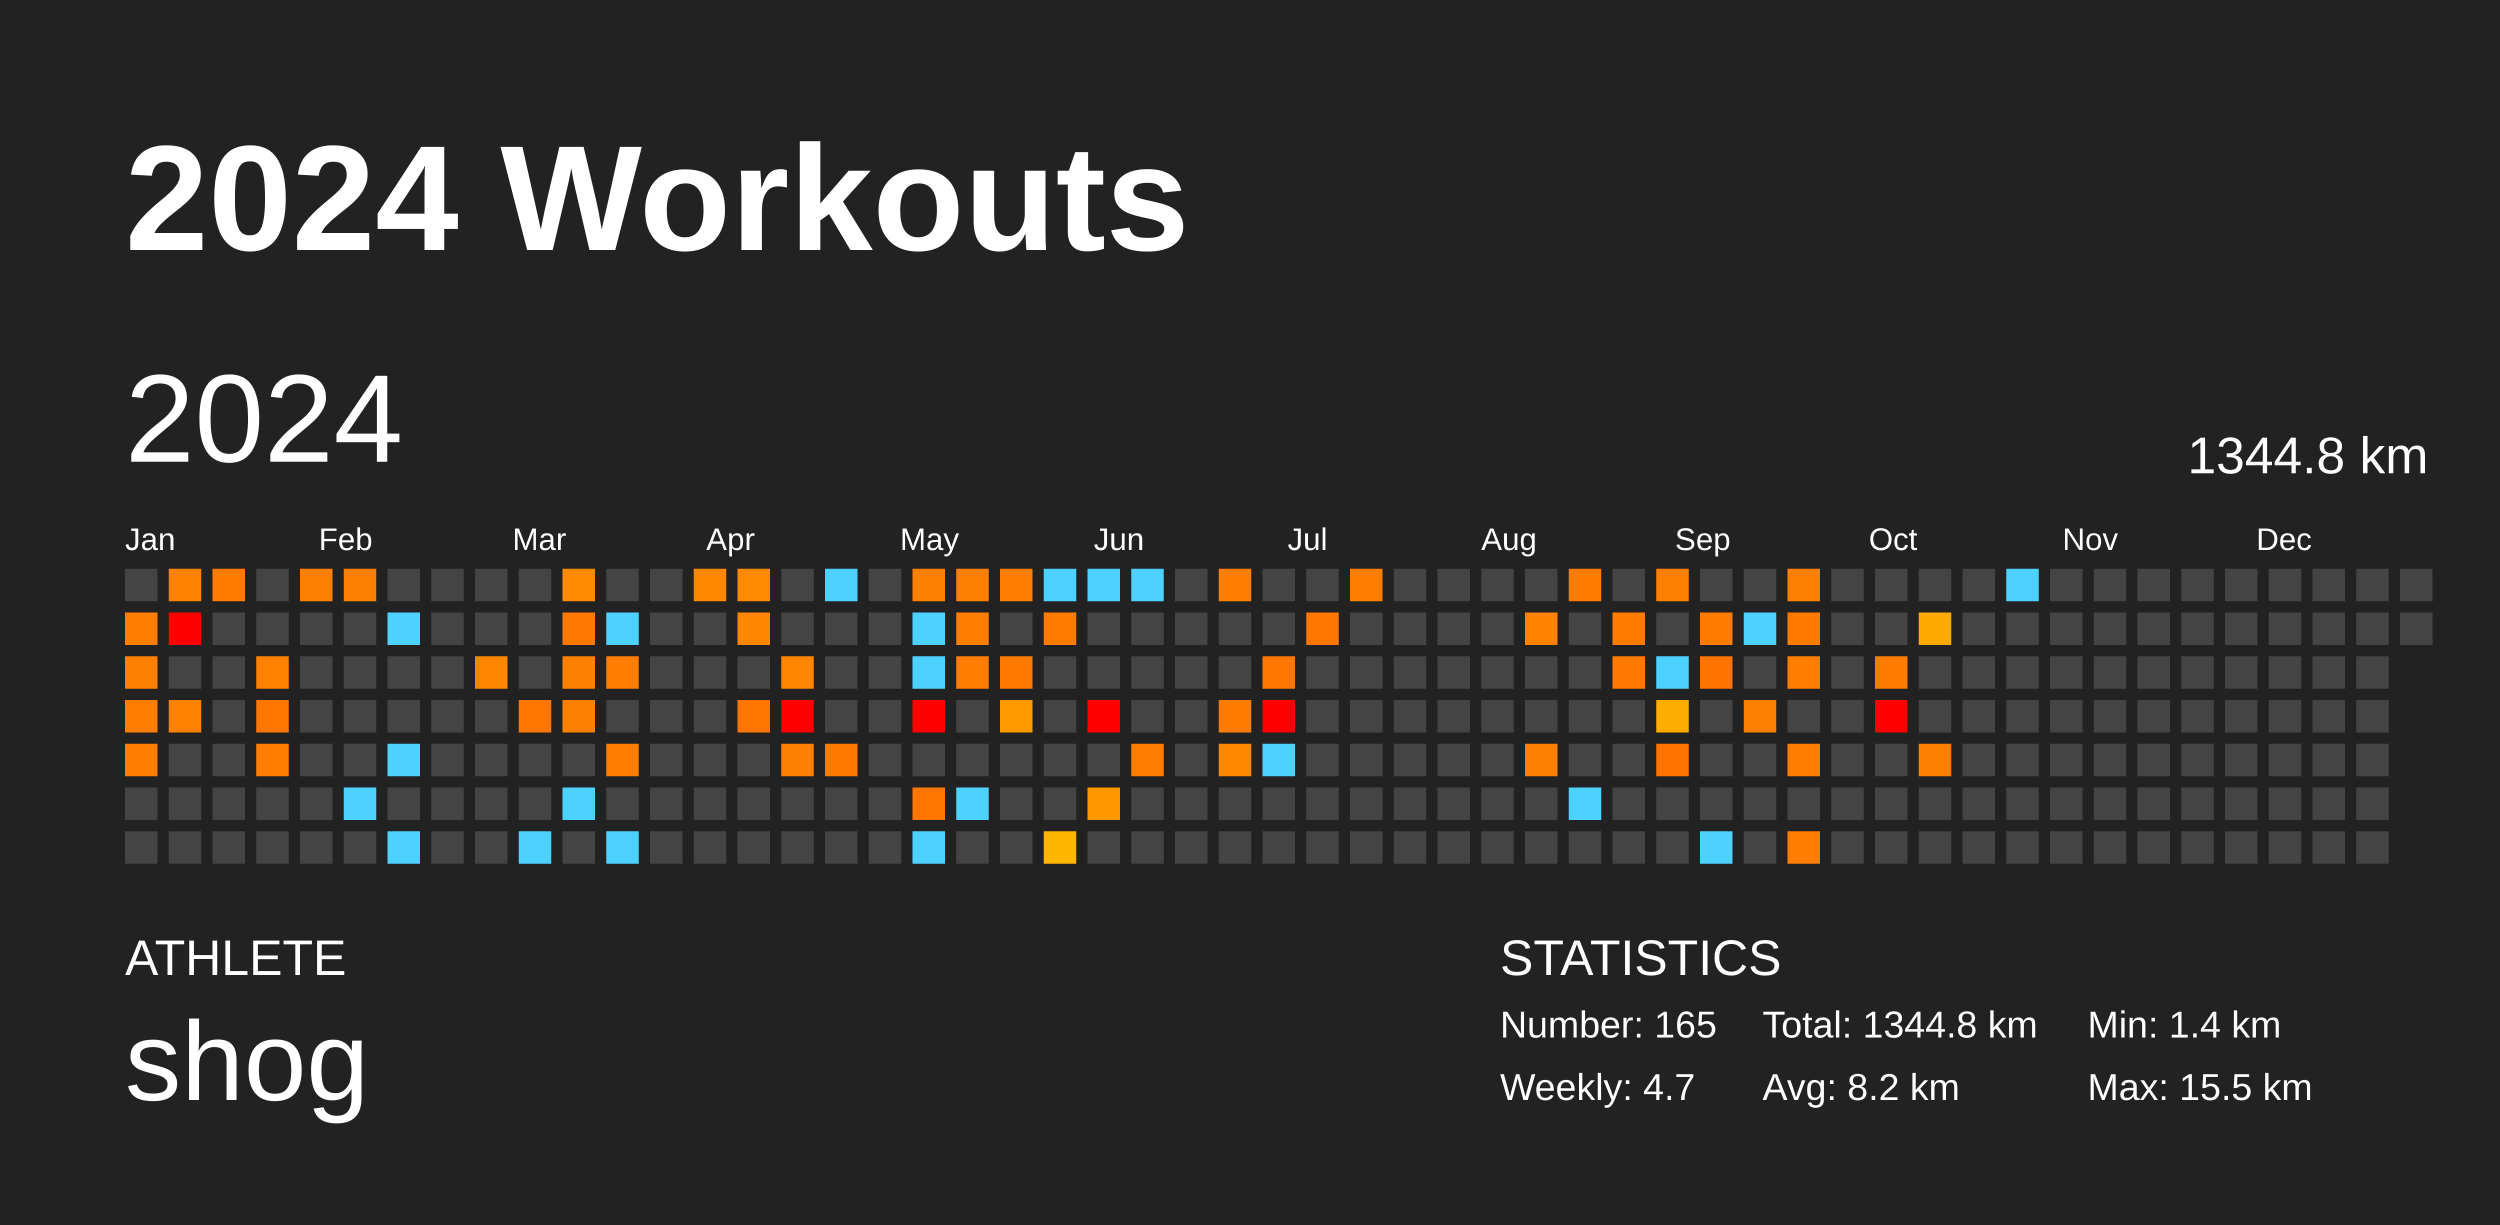
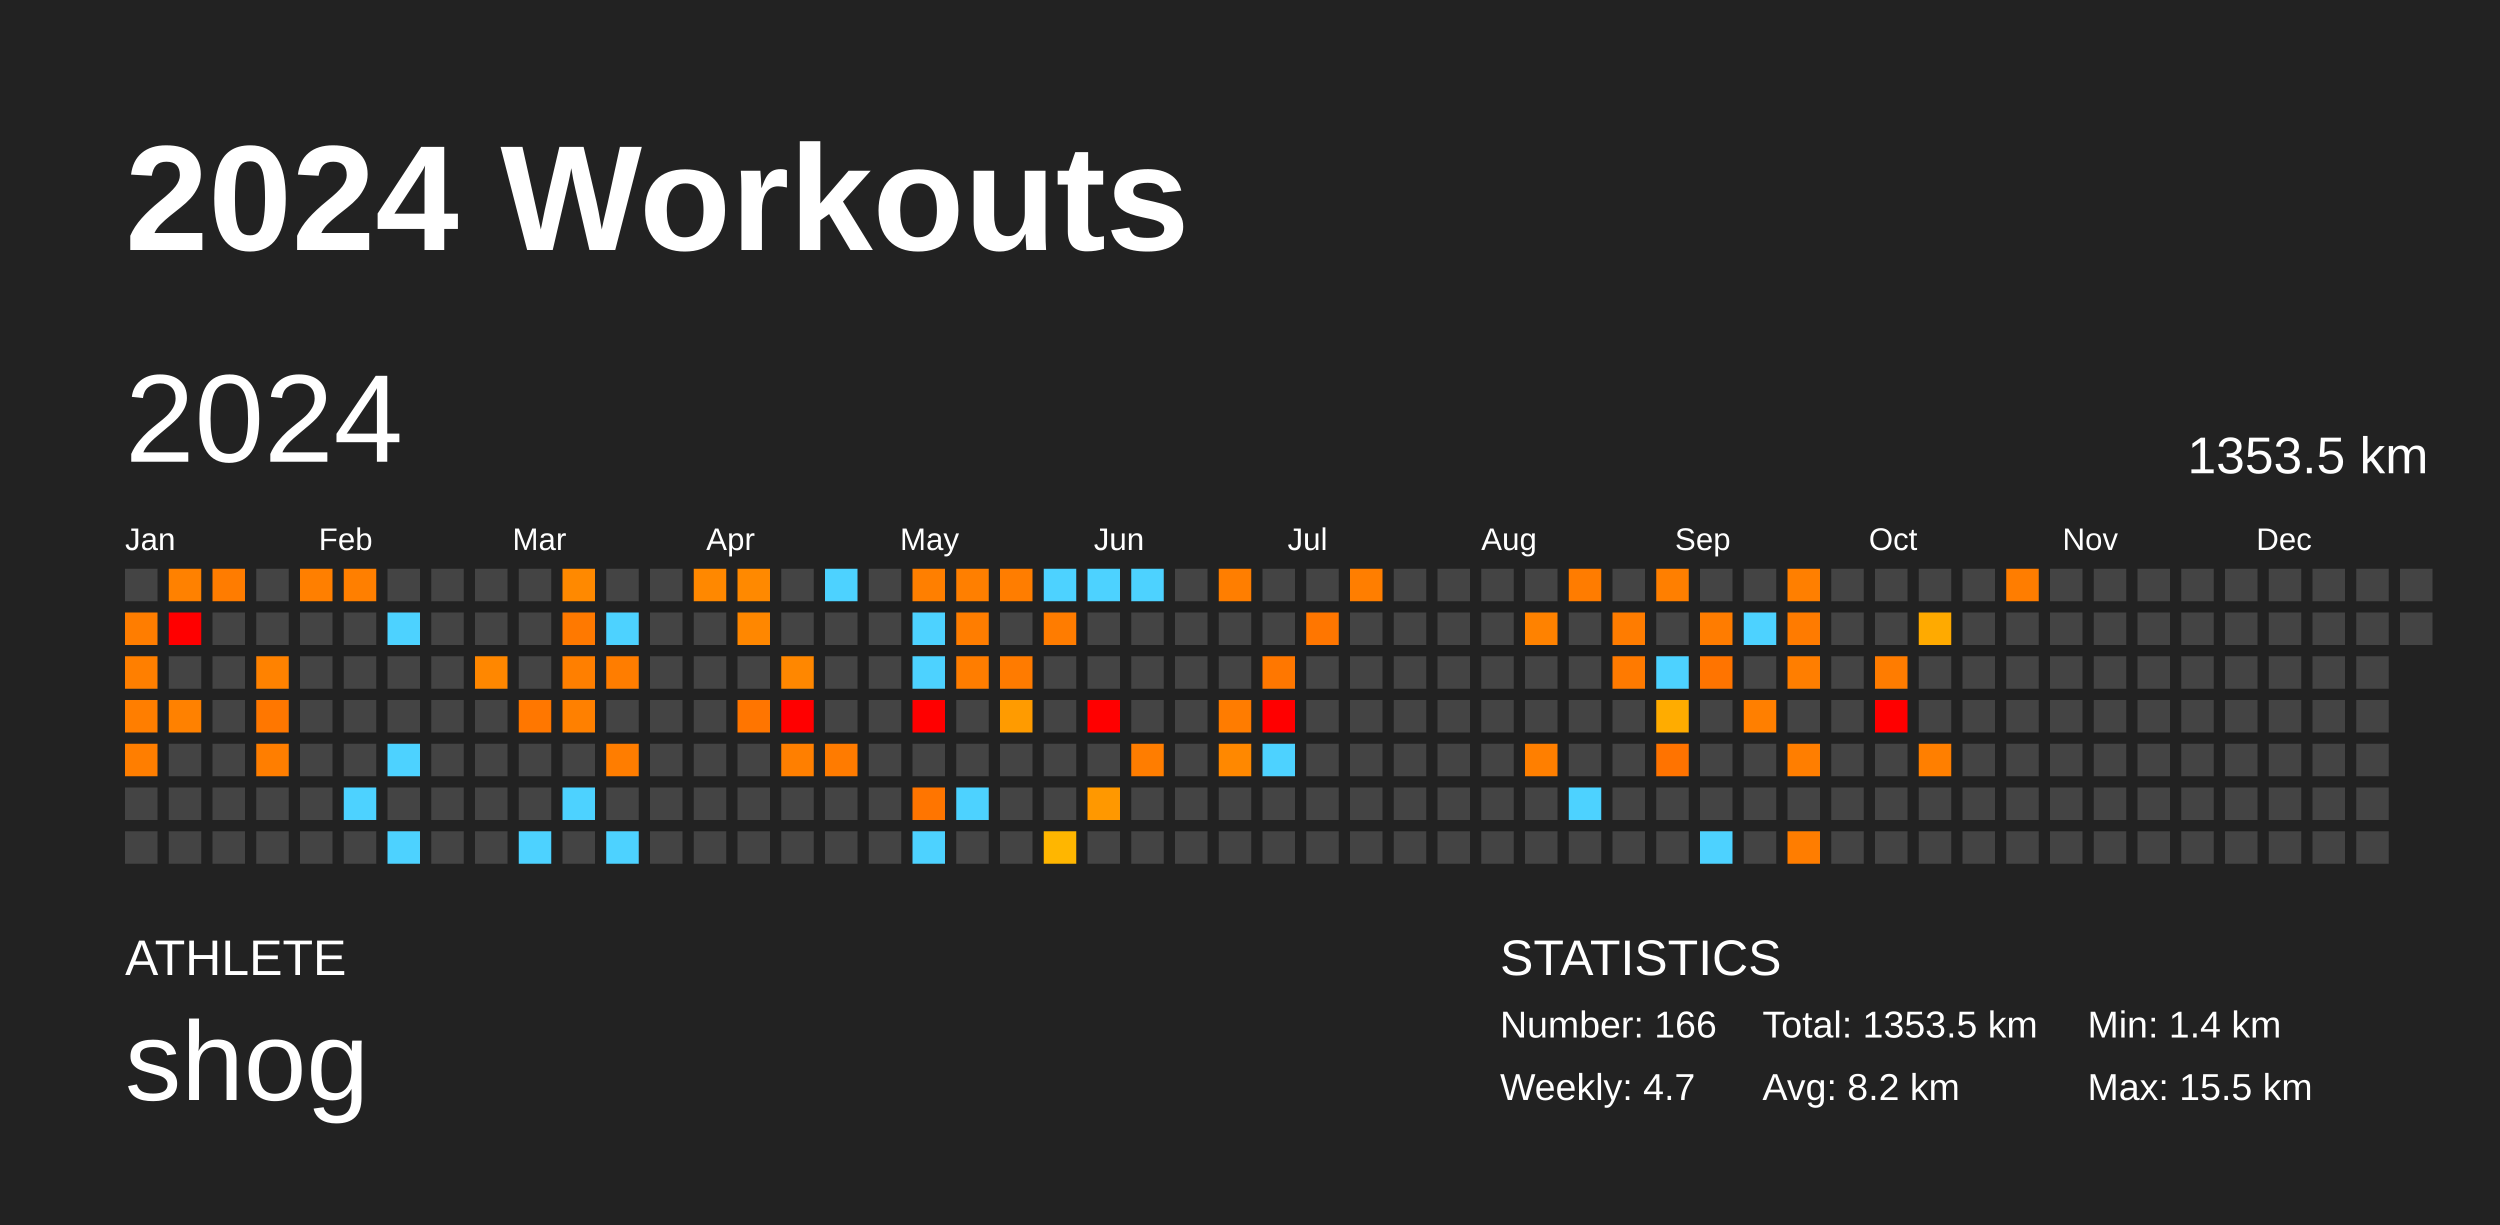
<svg xmlns="http://www.w3.org/2000/svg" baseProfile="full" height="98mm" version="1.1" viewBox="0,0,200,98" width="200mm">
  <defs />
  <rect fill="#222222" height="98" width="200" x="0" y="0" />
  <text fill="#FFFFFF" style="font-size:12px; font-family:Arial; font-weight:bold;" x="10" y="20">2024 Workouts</text>
  <text fill="#FFFFFF" style="font-size:4px; font-family:Arial" x="10" y="78">ATHLETE</text>
  <text fill="#FFFFFF" style="font-size:9px; font-family:Arial" x="10" y="88">shog</text>
  <text fill="#FFFFFF" style="font-size:4px; font-family:Arial" x="120" y="78">STATISTICS</text>
-   <text fill="#FFFFFF" style="font-size:3px; font-family:Arial" x="120" y="83">Number: 165</text>
+   <text fill="#FFFFFF" style="font-size:3px; font-family:Arial" x="120" y="83">Number: 166</text>
  <text fill="#FFFFFF" style="font-size:3px; font-family:Arial" x="120" y="88">Weekly: 4.7</text>
-   <text fill="#FFFFFF" style="font-size:3px; font-family:Arial" x="141" y="83">Total: 1344.8 km</text>
+   <text fill="#FFFFFF" style="font-size:3px; font-family:Arial" x="141" y="83">Total: 1353.5 km</text>
  <text fill="#FFFFFF" style="font-size:3px; font-family:Arial" x="141" y="88">Avg: 8.2 km</text>
  <text fill="#FFFFFF" style="font-size:3px; font-family:Arial" x="167" y="83">Min: 1.4 km</text>
  <text fill="#FFFFFF" style="font-size:3px; font-family:Arial" x="167" y="88">Max: 15.5 km</text>
  <text dominant-baseline="hanging" fill="#FFFFFF" style="font-size:10.0px; font-family:Arial;" x="10" y="30">2024</text>
-   <text dominant-baseline="hanging" fill="#FFFFFF" style="font-size:4.125px; font-family:Arial;" x="175" y="35">1344.8 km</text>
+   <text dominant-baseline="hanging" fill="#FFFFFF" style="font-size:4.125px; font-family:Arial;" x="175" y="35">1353.5 km</text>
  <text fill="#FFFFFF" style="font-size:2.5px; font-family:Arial" x="10.0" y="44">Jan</text>
  <text fill="#FFFFFF" style="font-size:2.5px; font-family:Arial" x="25.5" y="44">Feb</text>
  <text fill="#FFFFFF" style="font-size:2.5px; font-family:Arial" x="41.0" y="44">Mar</text>
  <text fill="#FFFFFF" style="font-size:2.5px; font-family:Arial" x="56.5" y="44">Apr</text>
  <text fill="#FFFFFF" style="font-size:2.5px; font-family:Arial" x="72.0" y="44">May</text>
  <text fill="#FFFFFF" style="font-size:2.5px; font-family:Arial" x="87.5" y="44">Jun</text>
  <text fill="#FFFFFF" style="font-size:2.5px; font-family:Arial" x="103.0" y="44">Jul</text>
  <text fill="#FFFFFF" style="font-size:2.5px; font-family:Arial" x="118.5" y="44">Aug</text>
  <text fill="#FFFFFF" style="font-size:2.5px; font-family:Arial" x="134.0" y="44">Sep</text>
  <text fill="#FFFFFF" style="font-size:2.5px; font-family:Arial" x="149.5" y="44">Oct</text>
  <text fill="#FFFFFF" style="font-size:2.5px; font-family:Arial" x="165.0" y="44">Nov</text>
  <text fill="#FFFFFF" style="font-size:2.5px; font-family:Arial" x="180.5" y="44">Dec</text>
  <rect fill="#444444" height="2.6" width="2.6" x="10.0" y="45.5" />
  <rect fill="#ff7d00" height="2.6" width="2.6" x="10.0" y="49.0" />
  <rect fill="#ff7f00" height="2.6" width="2.6" x="10.0" y="52.5" />
  <rect fill="#ff7e00" height="2.6" width="2.6" x="10.0" y="56.0" />
  <rect fill="#ff7e00" height="2.6" width="2.6" x="10.0" y="59.5" />
  <rect fill="#444444" height="2.6" width="2.6" x="10.0" y="63.0" />
  <rect fill="#444444" height="2.6" width="2.6" x="10.0" y="66.5" />
  <rect fill="#ff8100" height="2.6" width="2.6" x="13.5" y="45.5" />
  <rect fill="red" height="2.6" width="2.6" x="13.5" y="49.0" />
  <rect fill="#444444" height="2.6" width="2.6" x="13.5" y="52.5" />
  <rect fill="#ff8100" height="2.6" width="2.6" x="13.5" y="56.0" />
  <rect fill="#444444" height="2.6" width="2.6" x="13.5" y="59.5" />
  <rect fill="#444444" height="2.6" width="2.6" x="13.5" y="63.0" />
  <rect fill="#444444" height="2.6" width="2.6" x="13.5" y="66.5" />
  <rect fill="#ff7c00" height="2.6" width="2.6" x="17.0" y="45.5" />
  <rect fill="#444444" height="2.6" width="2.6" x="17.0" y="49.0" />
  <rect fill="#444444" height="2.6" width="2.6" x="17.0" y="52.5" />
  <rect fill="#444444" height="2.6" width="2.6" x="17.0" y="56.0" />
  <rect fill="#444444" height="2.6" width="2.6" x="17.0" y="59.5" />
  <rect fill="#444444" height="2.6" width="2.6" x="17.0" y="63.0" />
  <rect fill="#444444" height="2.6" width="2.6" x="17.0" y="66.5" />
  <rect fill="#444444" height="2.6" width="2.6" x="20.5" y="45.5" />
  <rect fill="#444444" height="2.6" width="2.6" x="20.5" y="49.0" />
  <rect fill="#ff8200" height="2.6" width="2.6" x="20.5" y="52.5" />
  <rect fill="#ff7700" height="2.6" width="2.6" x="20.5" y="56.0" />
  <rect fill="#ff7e00" height="2.6" width="2.6" x="20.5" y="59.5" />
  <rect fill="#444444" height="2.6" width="2.6" x="20.5" y="63.0" />
  <rect fill="#444444" height="2.6" width="2.6" x="20.5" y="66.5" />
  <rect fill="#ff7f00" height="2.6" width="2.6" x="24.0" y="45.5" />
  <rect fill="#444444" height="2.6" width="2.6" x="24.0" y="49.0" />
  <rect fill="#444444" height="2.6" width="2.6" x="24.0" y="52.5" />
  <rect fill="#444444" height="2.6" width="2.6" x="24.0" y="56.0" />
  <rect fill="#444444" height="2.6" width="2.6" x="24.0" y="59.5" />
  <rect fill="#444444" height="2.6" width="2.6" x="24.0" y="63.0" />
  <rect fill="#444444" height="2.6" width="2.6" x="24.0" y="66.5" />
  <rect fill="#ff7f00" height="2.6" width="2.6" x="27.5" y="45.5" />
  <rect fill="#444444" height="2.6" width="2.6" x="27.5" y="49.0" />
  <rect fill="#444444" height="2.6" width="2.6" x="27.5" y="52.5" />
  <rect fill="#444444" height="2.6" width="2.6" x="27.5" y="56.0" />
  <rect fill="#444444" height="2.6" width="2.6" x="27.5" y="59.5" />
  <rect fill="#4dd2ff" height="2.6" width="2.6" x="27.5" y="63.0" />
  <rect fill="#444444" height="2.6" width="2.6" x="27.5" y="66.5" />
  <rect fill="#444444" height="2.6" width="2.6" x="31.0" y="45.5" />
  <rect fill="#4dd2ff" height="2.6" width="2.6" x="31.0" y="49.0" />
  <rect fill="#444444" height="2.6" width="2.6" x="31.0" y="52.5" />
  <rect fill="#444444" height="2.6" width="2.6" x="31.0" y="56.0" />
  <rect fill="#4dd2ff" height="2.6" width="2.6" x="31.0" y="59.5" />
  <rect fill="#444444" height="2.6" width="2.6" x="31.0" y="63.0" />
  <rect fill="#4dd2ff" height="2.6" width="2.6" x="31.0" y="66.5" />
  <rect fill="#444444" height="2.6" width="2.6" x="34.5" y="45.5" />
  <rect fill="#444444" height="2.6" width="2.6" x="34.5" y="49.0" />
  <rect fill="#444444" height="2.6" width="2.6" x="34.5" y="52.5" />
  <rect fill="#444444" height="2.6" width="2.6" x="34.5" y="56.0" />
  <rect fill="#444444" height="2.6" width="2.6" x="34.5" y="59.5" />
  <rect fill="#444444" height="2.6" width="2.6" x="34.5" y="63.0" />
  <rect fill="#444444" height="2.6" width="2.6" x="34.5" y="66.5" />
  <rect fill="#444444" height="2.6" width="2.6" x="38.0" y="45.5" />
  <rect fill="#444444" height="2.6" width="2.6" x="38.0" y="49.0" />
  <rect fill="#ff8700" height="2.6" width="2.6" x="38.0" y="52.5" />
  <rect fill="#444444" height="2.6" width="2.6" x="38.0" y="56.0" />
  <rect fill="#444444" height="2.6" width="2.6" x="38.0" y="59.5" />
  <rect fill="#444444" height="2.6" width="2.6" x="38.0" y="63.0" />
  <rect fill="#444444" height="2.6" width="2.6" x="38.0" y="66.5" />
  <rect fill="#444444" height="2.6" width="2.6" x="41.5" y="45.5" />
  <rect fill="#444444" height="2.6" width="2.6" x="41.5" y="49.0" />
  <rect fill="#444444" height="2.6" width="2.6" x="41.5" y="52.5" />
  <rect fill="#ff7700" height="2.6" width="2.6" x="41.5" y="56.0" />
  <rect fill="#444444" height="2.6" width="2.6" x="41.5" y="59.5" />
  <rect fill="#444444" height="2.6" width="2.6" x="41.5" y="63.0" />
  <rect fill="#4dd2ff" height="2.6" width="2.6" x="41.5" y="66.5" />
  <rect fill="#ff8900" height="2.6" width="2.6" x="45.0" y="45.5" />
  <rect fill="#ff7900" height="2.6" width="2.6" x="45.0" y="49.0" />
  <rect fill="#ff7f00" height="2.6" width="2.6" x="45.0" y="52.5" />
  <rect fill="#ff8000" height="2.6" width="2.6" x="45.0" y="56.0" />
  <rect fill="#444444" height="2.6" width="2.6" x="45.0" y="59.5" />
  <rect fill="#4dd2ff" height="2.6" width="2.6" x="45.0" y="63.0" />
  <rect fill="#444444" height="2.6" width="2.6" x="45.0" y="66.5" />
  <rect fill="#444444" height="2.6" width="2.6" x="48.5" y="45.5" />
  <rect fill="#4dd2ff" height="2.6" width="2.6" x="48.5" y="49.0" />
  <rect fill="#ff7d00" height="2.6" width="2.6" x="48.5" y="52.5" />
  <rect fill="#444444" height="2.6" width="2.6" x="48.5" y="56.0" />
  <rect fill="#ff7d00" height="2.6" width="2.6" x="48.5" y="59.5" />
  <rect fill="#444444" height="2.6" width="2.6" x="48.5" y="63.0" />
  <rect fill="#4dd2ff" height="2.6" width="2.6" x="48.5" y="66.5" />
  <rect fill="#444444" height="2.6" width="2.6" x="52.0" y="45.5" />
  <rect fill="#444444" height="2.6" width="2.6" x="52.0" y="49.0" />
  <rect fill="#444444" height="2.6" width="2.6" x="52.0" y="52.5" />
  <rect fill="#444444" height="2.6" width="2.6" x="52.0" y="56.0" />
  <rect fill="#444444" height="2.6" width="2.6" x="52.0" y="59.5" />
  <rect fill="#444444" height="2.6" width="2.6" x="52.0" y="63.0" />
  <rect fill="#444444" height="2.6" width="2.6" x="52.0" y="66.5" />
  <rect fill="#ff8800" height="2.6" width="2.6" x="55.5" y="45.5" />
  <rect fill="#444444" height="2.6" width="2.6" x="55.5" y="49.0" />
  <rect fill="#444444" height="2.6" width="2.6" x="55.5" y="52.5" />
  <rect fill="#444444" height="2.6" width="2.6" x="55.5" y="56.0" />
  <rect fill="#444444" height="2.6" width="2.6" x="55.5" y="59.5" />
  <rect fill="#444444" height="2.6" width="2.6" x="55.5" y="63.0" />
  <rect fill="#444444" height="2.6" width="2.6" x="55.5" y="66.5" />
  <rect fill="#ff8900" height="2.6" width="2.6" x="59.0" y="45.5" />
  <rect fill="#ff8700" height="2.6" width="2.6" x="59.0" y="49.0" />
  <rect fill="#444444" height="2.6" width="2.6" x="59.0" y="52.5" />
  <rect fill="#ff7500" height="2.6" width="2.6" x="59.0" y="56.0" />
  <rect fill="#444444" height="2.6" width="2.6" x="59.0" y="59.5" />
  <rect fill="#444444" height="2.6" width="2.6" x="59.0" y="63.0" />
  <rect fill="#444444" height="2.6" width="2.6" x="59.0" y="66.5" />
  <rect fill="#444444" height="2.6" width="2.6" x="62.5" y="45.5" />
  <rect fill="#444444" height="2.6" width="2.6" x="62.5" y="49.0" />
  <rect fill="#ff8700" height="2.6" width="2.6" x="62.5" y="52.5" />
  <rect fill="red" height="2.6" width="2.6" x="62.5" y="56.0" />
  <rect fill="#ff7f00" height="2.6" width="2.6" x="62.5" y="59.5" />
  <rect fill="#444444" height="2.6" width="2.6" x="62.5" y="63.0" />
  <rect fill="#444444" height="2.6" width="2.6" x="62.5" y="66.5" />
  <rect fill="#4dd2ff" height="2.6" width="2.6" x="66.0" y="45.5" />
  <rect fill="#444444" height="2.6" width="2.6" x="66.0" y="49.0" />
  <rect fill="#444444" height="2.6" width="2.6" x="66.0" y="52.5" />
  <rect fill="#444444" height="2.6" width="2.6" x="66.0" y="56.0" />
  <rect fill="#ff7b00" height="2.6" width="2.6" x="66.0" y="59.5" />
  <rect fill="#444444" height="2.6" width="2.6" x="66.0" y="63.0" />
  <rect fill="#444444" height="2.6" width="2.6" x="66.0" y="66.5" />
  <rect fill="#444444" height="2.6" width="2.6" x="69.5" y="45.5" />
  <rect fill="#444444" height="2.6" width="2.6" x="69.5" y="49.0" />
  <rect fill="#444444" height="2.6" width="2.6" x="69.5" y="52.5" />
  <rect fill="#444444" height="2.6" width="2.6" x="69.5" y="56.0" />
  <rect fill="#444444" height="2.6" width="2.6" x="69.5" y="59.5" />
  <rect fill="#444444" height="2.6" width="2.6" x="69.5" y="63.0" />
  <rect fill="#444444" height="2.6" width="2.6" x="69.5" y="66.5" />
  <rect fill="#ff7f00" height="2.6" width="2.6" x="73.0" y="45.5" />
  <rect fill="#4dd2ff" height="2.6" width="2.6" x="73.0" y="49.0" />
  <rect fill="#4dd2ff" height="2.6" width="2.6" x="73.0" y="52.5" />
  <rect fill="red" height="2.6" width="2.6" x="73.0" y="56.0" />
  <rect fill="#444444" height="2.6" width="2.6" x="73.0" y="59.5" />
  <rect fill="#ff7500" height="2.6" width="2.6" x="73.0" y="63.0" />
  <rect fill="#4dd2ff" height="2.6" width="2.6" x="73.0" y="66.5" />
  <rect fill="#ff7f00" height="2.6" width="2.6" x="76.5" y="45.5" />
  <rect fill="#ff7d00" height="2.6" width="2.6" x="76.5" y="49.0" />
  <rect fill="#ff7d00" height="2.6" width="2.6" x="76.5" y="52.5" />
  <rect fill="#444444" height="2.6" width="2.6" x="76.5" y="56.0" />
  <rect fill="#444444" height="2.6" width="2.6" x="76.5" y="59.5" />
  <rect fill="#4dd2ff" height="2.6" width="2.6" x="76.5" y="63.0" />
  <rect fill="#444444" height="2.6" width="2.6" x="76.5" y="66.5" />
  <rect fill="#ff7d00" height="2.6" width="2.6" x="80.0" y="45.5" />
  <rect fill="#444444" height="2.6" width="2.6" x="80.0" y="49.0" />
  <rect fill="#ff7b00" height="2.6" width="2.6" x="80.0" y="52.5" />
  <rect fill="#ff9b00" height="2.6" width="2.6" x="80.0" y="56.0" />
  <rect fill="#444444" height="2.6" width="2.6" x="80.0" y="59.5" />
  <rect fill="#444444" height="2.6" width="2.6" x="80.0" y="63.0" />
  <rect fill="#444444" height="2.6" width="2.6" x="80.0" y="66.5" />
  <rect fill="#4dd2ff" height="2.6" width="2.6" x="83.5" y="45.5" />
  <rect fill="#ff7c00" height="2.6" width="2.6" x="83.5" y="49.0" />
  <rect fill="#444444" height="2.6" width="2.6" x="83.5" y="52.5" />
  <rect fill="#444444" height="2.6" width="2.6" x="83.5" y="56.0" />
  <rect fill="#444444" height="2.6" width="2.6" x="83.5" y="59.5" />
  <rect fill="#444444" height="2.6" width="2.6" x="83.5" y="63.0" />
  <rect fill="#ffb600" height="2.6" width="2.6" x="83.5" y="66.5" />
  <rect fill="#4dd2ff" height="2.6" width="2.6" x="87.0" y="45.5" />
  <rect fill="#444444" height="2.6" width="2.6" x="87.0" y="49.0" />
  <rect fill="#444444" height="2.6" width="2.6" x="87.0" y="52.5" />
  <rect fill="red" height="2.6" width="2.6" x="87.0" y="56.0" />
  <rect fill="#444444" height="2.6" width="2.6" x="87.0" y="59.5" />
  <rect fill="#ff9800" height="2.6" width="2.6" x="87.0" y="63.0" />
  <rect fill="#444444" height="2.6" width="2.6" x="87.0" y="66.5" />
  <rect fill="#4dd2ff" height="2.6" width="2.6" x="90.5" y="45.5" />
  <rect fill="#444444" height="2.6" width="2.6" x="90.5" y="49.0" />
  <rect fill="#444444" height="2.6" width="2.6" x="90.5" y="52.5" />
  <rect fill="#444444" height="2.6" width="2.6" x="90.5" y="56.0" />
  <rect fill="#ff7d00" height="2.6" width="2.6" x="90.5" y="59.5" />
  <rect fill="#444444" height="2.6" width="2.6" x="90.5" y="63.0" />
  <rect fill="#444444" height="2.6" width="2.6" x="90.5" y="66.5" />
  <rect fill="#444444" height="2.6" width="2.6" x="94.0" y="45.5" />
  <rect fill="#444444" height="2.6" width="2.6" x="94.0" y="49.0" />
  <rect fill="#444444" height="2.6" width="2.6" x="94.0" y="52.5" />
  <rect fill="#444444" height="2.6" width="2.6" x="94.0" y="56.0" />
  <rect fill="#444444" height="2.6" width="2.6" x="94.0" y="59.5" />
  <rect fill="#444444" height="2.6" width="2.6" x="94.0" y="63.0" />
  <rect fill="#444444" height="2.6" width="2.6" x="94.0" y="66.5" />
  <rect fill="#ff7e00" height="2.6" width="2.6" x="97.5" y="45.5" />
  <rect fill="#444444" height="2.6" width="2.6" x="97.5" y="49.0" />
  <rect fill="#444444" height="2.6" width="2.6" x="97.5" y="52.5" />
  <rect fill="#ff7c00" height="2.6" width="2.6" x="97.5" y="56.0" />
  <rect fill="#ff8800" height="2.6" width="2.6" x="97.5" y="59.5" />
  <rect fill="#444444" height="2.6" width="2.6" x="97.5" y="63.0" />
  <rect fill="#444444" height="2.6" width="2.6" x="97.5" y="66.5" />
  <rect fill="#444444" height="2.6" width="2.6" x="101.0" y="45.5" />
  <rect fill="#444444" height="2.6" width="2.6" x="101.0" y="49.0" />
  <rect fill="#ff7700" height="2.6" width="2.6" x="101.0" y="52.5" />
  <rect fill="red" height="2.6" width="2.6" x="101.0" y="56.0" />
  <rect fill="#4dd2ff" height="2.6" width="2.6" x="101.0" y="59.5" />
  <rect fill="#444444" height="2.6" width="2.6" x="101.0" y="63.0" />
  <rect fill="#444444" height="2.6" width="2.6" x="101.0" y="66.5" />
  <rect fill="#444444" height="2.6" width="2.6" x="104.5" y="45.5" />
  <rect fill="#ff7600" height="2.6" width="2.6" x="104.5" y="49.0" />
  <rect fill="#444444" height="2.6" width="2.6" x="104.5" y="52.5" />
  <rect fill="#444444" height="2.6" width="2.6" x="104.5" y="56.0" />
  <rect fill="#444444" height="2.6" width="2.6" x="104.5" y="59.5" />
  <rect fill="#444444" height="2.6" width="2.6" x="104.5" y="63.0" />
  <rect fill="#444444" height="2.6" width="2.6" x="104.5" y="66.5" />
  <rect fill="#ff7e00" height="2.6" width="2.6" x="108.0" y="45.5" />
  <rect fill="#444444" height="2.6" width="2.6" x="108.0" y="49.0" />
  <rect fill="#444444" height="2.6" width="2.6" x="108.0" y="52.5" />
  <rect fill="#444444" height="2.6" width="2.6" x="108.0" y="56.0" />
  <rect fill="#444444" height="2.6" width="2.6" x="108.0" y="59.5" />
  <rect fill="#444444" height="2.6" width="2.6" x="108.0" y="63.0" />
  <rect fill="#444444" height="2.6" width="2.6" x="108.0" y="66.5" />
  <rect fill="#444444" height="2.6" width="2.6" x="111.5" y="45.5" />
  <rect fill="#444444" height="2.6" width="2.6" x="111.5" y="49.0" />
  <rect fill="#444444" height="2.6" width="2.6" x="111.5" y="52.5" />
  <rect fill="#444444" height="2.6" width="2.6" x="111.5" y="56.0" />
  <rect fill="#444444" height="2.6" width="2.6" x="111.5" y="59.5" />
  <rect fill="#444444" height="2.6" width="2.6" x="111.5" y="63.0" />
  <rect fill="#444444" height="2.6" width="2.6" x="111.5" y="66.5" />
  <rect fill="#444444" height="2.6" width="2.6" x="115.0" y="45.5" />
  <rect fill="#444444" height="2.6" width="2.6" x="115.0" y="49.0" />
  <rect fill="#444444" height="2.6" width="2.6" x="115.0" y="52.5" />
  <rect fill="#444444" height="2.6" width="2.6" x="115.0" y="56.0" />
  <rect fill="#444444" height="2.6" width="2.6" x="115.0" y="59.5" />
  <rect fill="#444444" height="2.6" width="2.6" x="115.0" y="63.0" />
  <rect fill="#444444" height="2.6" width="2.6" x="115.0" y="66.5" />
  <rect fill="#444444" height="2.6" width="2.6" x="118.5" y="45.5" />
  <rect fill="#444444" height="2.6" width="2.6" x="118.5" y="49.0" />
  <rect fill="#444444" height="2.6" width="2.6" x="118.5" y="52.5" />
  <rect fill="#444444" height="2.6" width="2.6" x="118.5" y="56.0" />
  <rect fill="#444444" height="2.6" width="2.6" x="118.5" y="59.5" />
  <rect fill="#444444" height="2.6" width="2.6" x="118.5" y="63.0" />
  <rect fill="#444444" height="2.6" width="2.6" x="118.5" y="66.5" />
  <rect fill="#444444" height="2.6" width="2.6" x="122.0" y="45.5" />
  <rect fill="#ff8200" height="2.6" width="2.6" x="122.0" y="49.0" />
  <rect fill="#444444" height="2.6" width="2.6" x="122.0" y="52.5" />
  <rect fill="#444444" height="2.6" width="2.6" x="122.0" y="56.0" />
  <rect fill="#ff7f00" height="2.6" width="2.6" x="122.0" y="59.5" />
  <rect fill="#444444" height="2.6" width="2.6" x="122.0" y="63.0" />
  <rect fill="#444444" height="2.6" width="2.6" x="122.0" y="66.5" />
  <rect fill="#ff7c00" height="2.6" width="2.6" x="125.5" y="45.5" />
  <rect fill="#444444" height="2.6" width="2.6" x="125.5" y="49.0" />
  <rect fill="#444444" height="2.6" width="2.6" x="125.5" y="52.5" />
  <rect fill="#444444" height="2.6" width="2.6" x="125.5" y="56.0" />
  <rect fill="#444444" height="2.6" width="2.6" x="125.5" y="59.5" />
  <rect fill="#4dd2ff" height="2.6" width="2.6" x="125.5" y="63.0" />
  <rect fill="#444444" height="2.6" width="2.6" x="125.5" y="66.5" />
  <rect fill="#444444" height="2.6" width="2.6" x="129.0" y="45.5" />
  <rect fill="#ff7c00" height="2.6" width="2.6" x="129.0" y="49.0" />
  <rect fill="#ff7a00" height="2.6" width="2.6" x="129.0" y="52.5" />
  <rect fill="#444444" height="2.6" width="2.6" x="129.0" y="56.0" />
  <rect fill="#444444" height="2.6" width="2.6" x="129.0" y="59.5" />
  <rect fill="#444444" height="2.6" width="2.6" x="129.0" y="63.0" />
  <rect fill="#444444" height="2.6" width="2.6" x="129.0" y="66.5" />
  <rect fill="#ff7f00" height="2.6" width="2.6" x="132.5" y="45.5" />
  <rect fill="#444444" height="2.6" width="2.6" x="132.5" y="49.0" />
  <rect fill="#4dd2ff" height="2.6" width="2.6" x="132.5" y="52.5" />
  <rect fill="#ffac00" height="2.6" width="2.6" x="132.5" y="56.0" />
  <rect fill="#ff7300" height="2.6" width="2.6" x="132.5" y="59.5" />
  <rect fill="#444444" height="2.6" width="2.6" x="132.5" y="63.0" />
  <rect fill="#444444" height="2.6" width="2.6" x="132.5" y="66.5" />
  <rect fill="#444444" height="2.6" width="2.6" x="136.0" y="45.5" />
  <rect fill="#ff7c00" height="2.6" width="2.6" x="136.0" y="49.0" />
  <rect fill="#ff7400" height="2.6" width="2.6" x="136.0" y="52.5" />
  <rect fill="#444444" height="2.6" width="2.6" x="136.0" y="56.0" />
  <rect fill="#444444" height="2.6" width="2.6" x="136.0" y="59.5" />
  <rect fill="#444444" height="2.6" width="2.6" x="136.0" y="63.0" />
  <rect fill="#4dd2ff" height="2.6" width="2.6" x="136.0" y="66.5" />
  <rect fill="#444444" height="2.6" width="2.6" x="139.5" y="45.5" />
  <rect fill="#4dd2ff" height="2.6" width="2.6" x="139.5" y="49.0" />
  <rect fill="#444444" height="2.6" width="2.6" x="139.5" y="52.5" />
  <rect fill="#ff7f00" height="2.6" width="2.6" x="139.5" y="56.0" />
  <rect fill="#444444" height="2.6" width="2.6" x="139.5" y="59.5" />
  <rect fill="#444444" height="2.6" width="2.6" x="139.5" y="63.0" />
  <rect fill="#444444" height="2.6" width="2.6" x="139.5" y="66.5" />
  <rect fill="#ff7f00" height="2.6" width="2.6" x="143.0" y="45.5" />
  <rect fill="#ff7b00" height="2.6" width="2.6" x="143.0" y="49.0" />
  <rect fill="#ff7e00" height="2.6" width="2.6" x="143.0" y="52.5" />
  <rect fill="#444444" height="2.6" width="2.6" x="143.0" y="56.0" />
  <rect fill="#ff7e00" height="2.6" width="2.6" x="143.0" y="59.5" />
  <rect fill="#444444" height="2.6" width="2.6" x="143.0" y="63.0" />
  <rect fill="#ff7d00" height="2.6" width="2.6" x="143.0" y="66.5" />
  <rect fill="#444444" height="2.6" width="2.6" x="146.5" y="45.5" />
  <rect fill="#444444" height="2.6" width="2.6" x="146.5" y="49.0" />
  <rect fill="#444444" height="2.6" width="2.6" x="146.5" y="52.5" />
  <rect fill="#444444" height="2.6" width="2.6" x="146.5" y="56.0" />
  <rect fill="#444444" height="2.6" width="2.6" x="146.5" y="59.5" />
  <rect fill="#444444" height="2.6" width="2.6" x="146.5" y="63.0" />
  <rect fill="#444444" height="2.6" width="2.6" x="146.5" y="66.5" />
  <rect fill="#444444" height="2.6" width="2.6" x="150.0" y="45.5" />
  <rect fill="#444444" height="2.6" width="2.6" x="150.0" y="49.0" />
  <rect fill="#ff7c00" height="2.6" width="2.6" x="150.0" y="52.5" />
  <rect fill="red" height="2.6" width="2.6" x="150.0" y="56.0" />
  <rect fill="#444444" height="2.6" width="2.6" x="150.0" y="59.5" />
  <rect fill="#444444" height="2.6" width="2.6" x="150.0" y="63.0" />
  <rect fill="#444444" height="2.6" width="2.6" x="150.0" y="66.5" />
  <rect fill="#444444" height="2.6" width="2.6" x="153.5" y="45.5" />
  <rect fill="#ffaa00" height="2.6" width="2.6" x="153.5" y="49.0" />
  <rect fill="#444444" height="2.6" width="2.6" x="153.5" y="52.5" />
  <rect fill="#444444" height="2.6" width="2.6" x="153.5" y="56.0" />
  <rect fill="#ff7f00" height="2.6" width="2.6" x="153.5" y="59.5" />
  <rect fill="#444444" height="2.6" width="2.6" x="153.5" y="63.0" />
  <rect fill="#444444" height="2.6" width="2.6" x="153.5" y="66.5" />
  <rect fill="#444444" height="2.6" width="2.6" x="157.0" y="45.5" />
  <rect fill="#444444" height="2.6" width="2.6" x="157.0" y="49.0" />
  <rect fill="#444444" height="2.6" width="2.6" x="157.0" y="52.5" />
  <rect fill="#444444" height="2.6" width="2.6" x="157.0" y="56.0" />
  <rect fill="#444444" height="2.6" width="2.6" x="157.0" y="59.5" />
  <rect fill="#444444" height="2.6" width="2.6" x="157.0" y="63.0" />
  <rect fill="#444444" height="2.6" width="2.6" x="157.0" y="66.5" />
-   <rect fill="#4dd2ff" height="2.6" width="2.6" x="160.5" y="45.5" />
+   <rect fill="#ff7d00" height="2.6" width="2.6" x="160.5" y="45.5" />
  <rect fill="#444444" height="2.6" width="2.6" x="160.5" y="49.0" />
  <rect fill="#444444" height="2.6" width="2.6" x="160.5" y="52.5" />
  <rect fill="#444444" height="2.6" width="2.6" x="160.5" y="56.0" />
  <rect fill="#444444" height="2.6" width="2.6" x="160.5" y="59.5" />
  <rect fill="#444444" height="2.6" width="2.6" x="160.5" y="63.0" />
  <rect fill="#444444" height="2.6" width="2.6" x="160.5" y="66.5" />
  <rect fill="#444444" height="2.6" width="2.6" x="164.0" y="45.5" />
  <rect fill="#444444" height="2.6" width="2.6" x="164.0" y="49.0" />
  <rect fill="#444444" height="2.6" width="2.6" x="164.0" y="52.5" />
  <rect fill="#444444" height="2.6" width="2.6" x="164.0" y="56.0" />
  <rect fill="#444444" height="2.6" width="2.6" x="164.0" y="59.5" />
  <rect fill="#444444" height="2.6" width="2.6" x="164.0" y="63.0" />
  <rect fill="#444444" height="2.6" width="2.6" x="164.0" y="66.5" />
  <rect fill="#444444" height="2.6" width="2.6" x="167.5" y="45.5" />
  <rect fill="#444444" height="2.6" width="2.6" x="167.5" y="49.0" />
  <rect fill="#444444" height="2.6" width="2.6" x="167.5" y="52.5" />
  <rect fill="#444444" height="2.6" width="2.6" x="167.5" y="56.0" />
  <rect fill="#444444" height="2.6" width="2.6" x="167.5" y="59.5" />
  <rect fill="#444444" height="2.6" width="2.6" x="167.5" y="63.0" />
  <rect fill="#444444" height="2.6" width="2.6" x="167.5" y="66.5" />
  <rect fill="#444444" height="2.6" width="2.6" x="171.0" y="45.5" />
  <rect fill="#444444" height="2.6" width="2.6" x="171.0" y="49.0" />
  <rect fill="#444444" height="2.6" width="2.6" x="171.0" y="52.5" />
  <rect fill="#444444" height="2.6" width="2.6" x="171.0" y="56.0" />
  <rect fill="#444444" height="2.6" width="2.6" x="171.0" y="59.5" />
  <rect fill="#444444" height="2.6" width="2.6" x="171.0" y="63.0" />
  <rect fill="#444444" height="2.6" width="2.6" x="171.0" y="66.5" />
  <rect fill="#444444" height="2.6" width="2.6" x="174.5" y="45.5" />
  <rect fill="#444444" height="2.6" width="2.6" x="174.5" y="49.0" />
  <rect fill="#444444" height="2.6" width="2.6" x="174.5" y="52.5" />
  <rect fill="#444444" height="2.6" width="2.6" x="174.5" y="56.0" />
  <rect fill="#444444" height="2.6" width="2.6" x="174.5" y="59.5" />
  <rect fill="#444444" height="2.6" width="2.6" x="174.5" y="63.0" />
  <rect fill="#444444" height="2.6" width="2.6" x="174.5" y="66.5" />
  <rect fill="#444444" height="2.6" width="2.6" x="178.0" y="45.5" />
  <rect fill="#444444" height="2.6" width="2.6" x="178.0" y="49.0" />
  <rect fill="#444444" height="2.6" width="2.6" x="178.0" y="52.5" />
  <rect fill="#444444" height="2.6" width="2.6" x="178.0" y="56.0" />
  <rect fill="#444444" height="2.6" width="2.6" x="178.0" y="59.5" />
  <rect fill="#444444" height="2.6" width="2.6" x="178.0" y="63.0" />
  <rect fill="#444444" height="2.6" width="2.6" x="178.0" y="66.5" />
  <rect fill="#444444" height="2.6" width="2.6" x="181.5" y="45.5" />
  <rect fill="#444444" height="2.6" width="2.6" x="181.5" y="49.0" />
  <rect fill="#444444" height="2.6" width="2.6" x="181.5" y="52.5" />
  <rect fill="#444444" height="2.6" width="2.6" x="181.5" y="56.0" />
  <rect fill="#444444" height="2.6" width="2.6" x="181.5" y="59.5" />
  <rect fill="#444444" height="2.6" width="2.6" x="181.5" y="63.0" />
  <rect fill="#444444" height="2.6" width="2.6" x="181.5" y="66.5" />
  <rect fill="#444444" height="2.6" width="2.6" x="185.0" y="45.5" />
  <rect fill="#444444" height="2.6" width="2.6" x="185.0" y="49.0" />
  <rect fill="#444444" height="2.6" width="2.6" x="185.0" y="52.5" />
  <rect fill="#444444" height="2.6" width="2.6" x="185.0" y="56.0" />
  <rect fill="#444444" height="2.6" width="2.6" x="185.0" y="59.5" />
  <rect fill="#444444" height="2.6" width="2.6" x="185.0" y="63.0" />
  <rect fill="#444444" height="2.6" width="2.6" x="185.0" y="66.5" />
  <rect fill="#444444" height="2.6" width="2.6" x="188.5" y="45.5" />
  <rect fill="#444444" height="2.6" width="2.6" x="188.5" y="49.0" />
  <rect fill="#444444" height="2.6" width="2.6" x="188.5" y="52.5" />
  <rect fill="#444444" height="2.6" width="2.6" x="188.5" y="56.0" />
  <rect fill="#444444" height="2.6" width="2.6" x="188.5" y="59.5" />
  <rect fill="#444444" height="2.6" width="2.6" x="188.5" y="63.0" />
  <rect fill="#444444" height="2.6" width="2.6" x="188.5" y="66.5" />
  <rect fill="#444444" height="2.6" width="2.6" x="192.0" y="45.5" />
  <rect fill="#444444" height="2.6" width="2.6" x="192.0" y="49.0" />
</svg>
